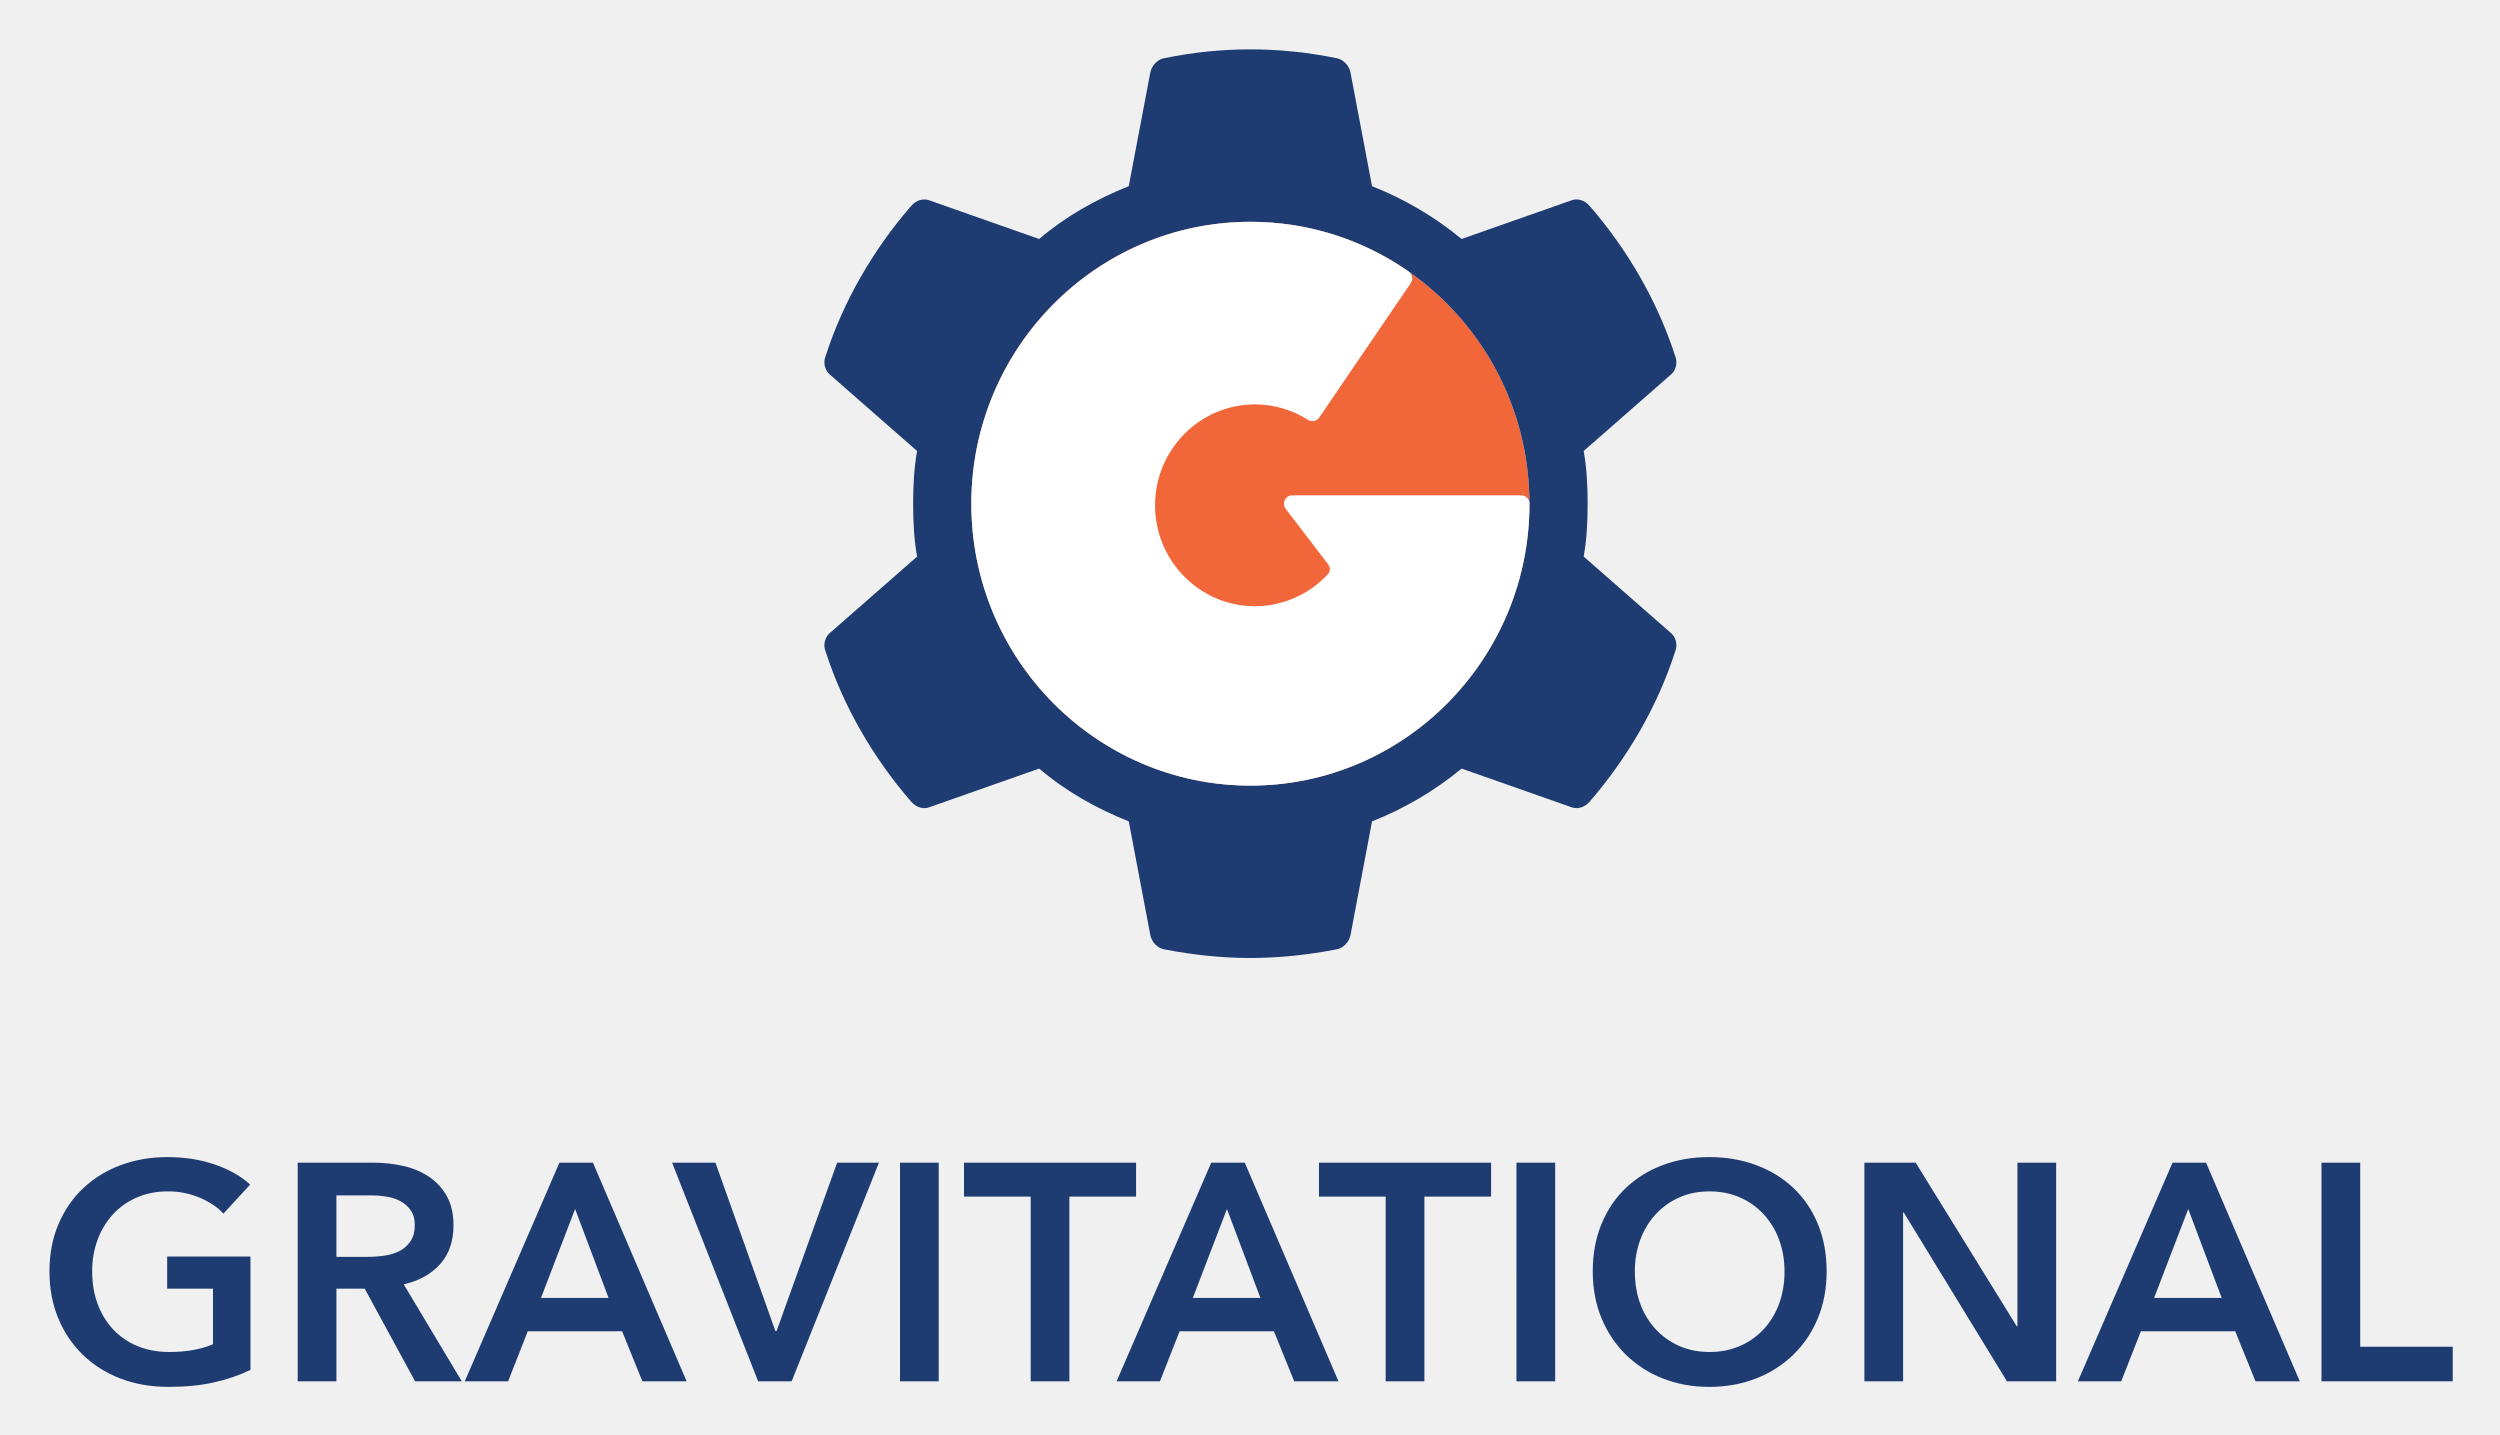
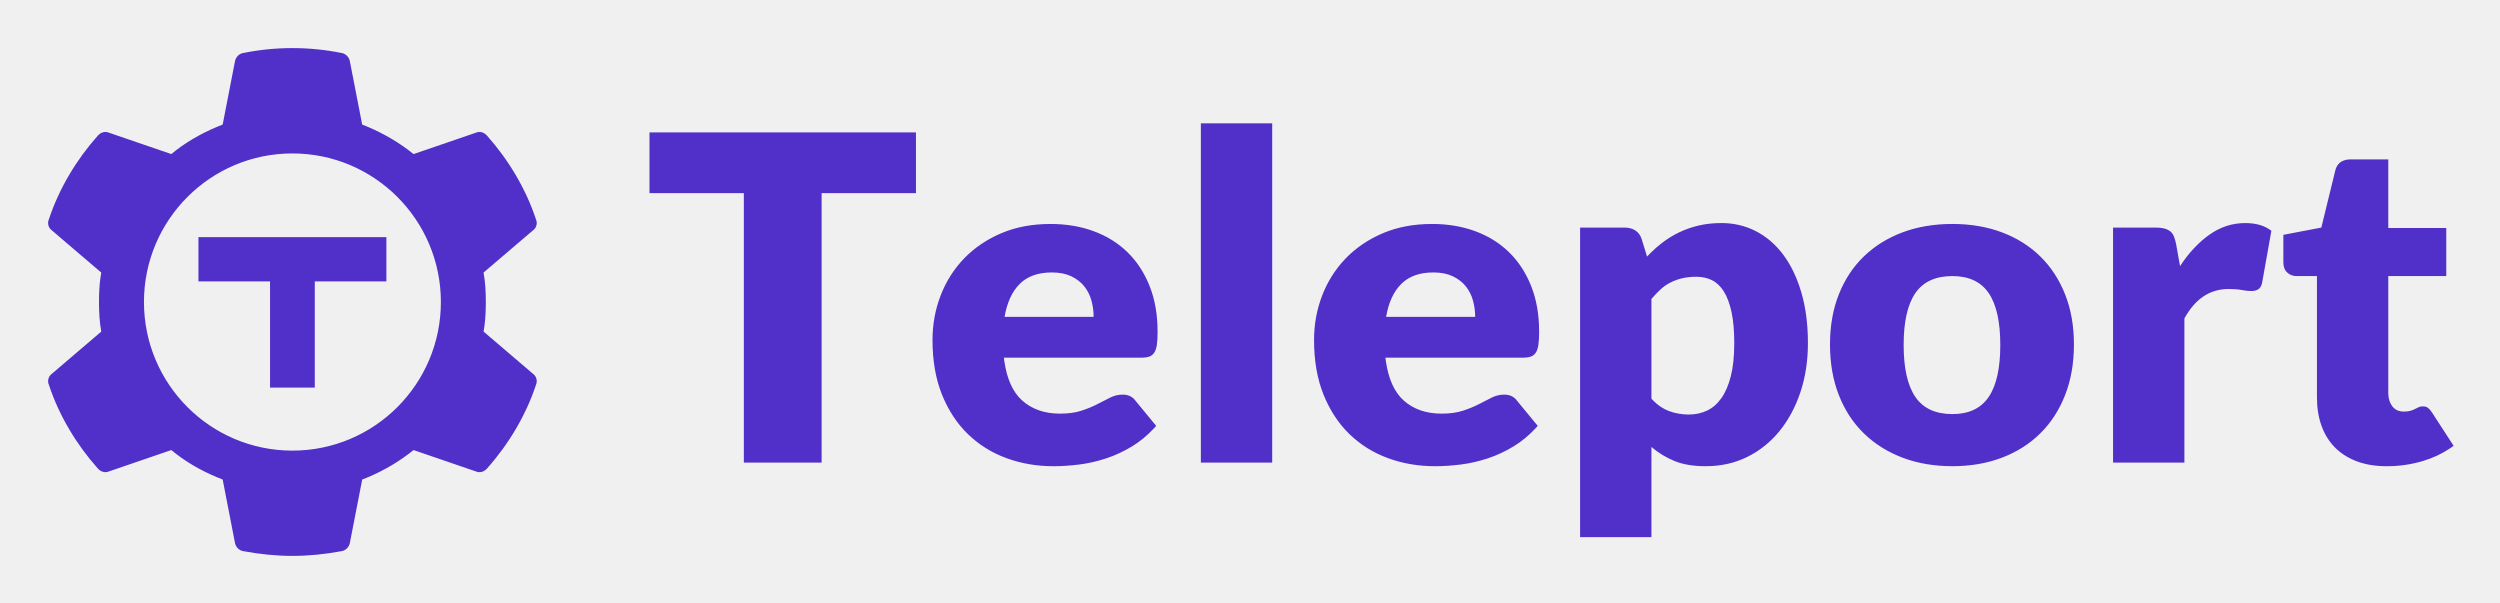
- <svg xmlns="http://www.w3.org/2000/svg" role="img" viewBox="-7.73 2.77 414.70 237.95">
-   <path fill="none" d="M0 0h400v245H0z" pointer-events="none" />
-   <g>
-     <g fill="none">
-       <g fill="#1E3C72">
-         <path d="M16.823 108.986a13.93 13.93 0 0 1-3.005 1.03c-1.091.247-2.347.37-3.767.37-1.455 0-2.782-.233-3.983-.699-1.2-.467-2.23-1.121-3.093-1.962a8.94 8.94 0 0 1-2.017-3.009c-.481-1.164-.722-2.45-.722-3.86 0-1.444.25-2.748.749-3.912.498-1.165 1.183-2.155 2.054-2.97a9.121 9.121 0 0 1 3.08-1.886c1.184-.443 2.47-.664 3.857-.664 1.436 0 2.75.209 3.943.626 1.192.416 2.15.964 2.877 1.644L14.59 96.09c-.456-.51-1.095-.944-1.915-1.301A6.625 6.625 0 0 0 10 94.254c-.947 0-1.805.17-2.573.51-.77.34-1.425.807-1.967 1.401a6.339 6.339 0 0 0-1.257 2.09 7.442 7.442 0 0 0-.442 2.6c0 .97.147 1.858.442 2.664a6.206 6.206 0 0 0 1.268 2.102 5.722 5.722 0 0 0 2.006 1.39c.787.331 1.678.497 2.675.497 1.37 0 2.562-.212 3.578-.637v-4.589H9.95v-2.65h6.873v9.354zM20.722 91.884h6.238c.845 0 1.664.09 2.459.268a6.298 6.298 0 0 1 2.118.88 4.565 4.565 0 0 1 1.484 1.604c.372.663.559 1.47.559 2.42 0 1.31-.368 2.376-1.103 3.2-.736.824-1.737 1.381-3.005 1.67l4.792 8.002H30.41l-4.158-7.646h-2.334v7.646h-3.195V91.884zm5.808 7.772c.457 0 .913-.034 1.37-.102a3.94 3.94 0 0 0 1.228-.38c.364-.187.664-.455.9-.803.238-.348.357-.794.357-1.339 0-.492-.11-.896-.33-1.21-.22-.314-.5-.565-.839-.752a3.483 3.483 0 0 0-1.153-.383 8.101 8.101 0 0 0-1.255-.102h-2.891v5.071h2.613zM42.32 91.884h2.766l7.734 18.044h-3.652l-1.674-4.128h-7.787l-1.622 4.128h-3.576l7.812-18.044zm4.058 11.164l-2.763-7.34-2.816 7.34h5.58zM51.62 91.884h3.575l4.947 13.89h.101l4.996-13.89h3.45l-7.204 18.044H58.72zM70.428 91.884h3.195v18.044h-3.195zM81.213 94.687h-5.504v-2.803H89.91v2.803h-5.504v15.241h-3.194zM96.113 91.884h2.766l7.734 18.044h-3.653l-1.673-4.128H93.5l-1.622 4.128h-3.576l7.811-18.044zm4.058 11.164l-2.763-7.34-2.816 7.34h5.579zM110.508 94.687h-5.504v-2.803h14.203v2.803h-5.504v15.241h-3.195zM121.301 91.884h3.195v18.044H121.3zM127.597 100.855c0-1.443.24-2.747.722-3.911.483-1.165 1.15-2.155 2.004-2.97a8.887 8.887 0 0 1 3.042-1.886c1.176-.443 2.457-.664 3.844-.664 1.403 0 2.696.221 3.88.664 1.184.442 2.207 1.072 3.069 1.887.863.814 1.535 1.804 2.016 2.969.483 1.164.724 2.468.724 3.911 0 1.41-.241 2.697-.724 3.861a8.908 8.908 0 0 1-2.016 3.009 9.148 9.148 0 0 1-3.07 1.962c-1.183.466-2.476.7-3.879.7-1.387 0-2.668-.234-3.844-.7a9.055 9.055 0 0 1-3.042-1.962 9.039 9.039 0 0 1-2.004-3.009c-.481-1.164-.722-2.45-.722-3.86zm3.474 0c0 .97.148 1.858.443 2.664a6.206 6.206 0 0 0 1.268 2.102 5.849 5.849 0 0 0 1.953 1.39c.753.331 1.585.497 2.499.497.914 0 1.75-.166 2.512-.498a5.8 5.8 0 0 0 1.963-1.39 6.171 6.171 0 0 0 1.268-2.1c.297-.807.445-1.696.445-2.665 0-.934-.148-1.801-.445-2.6a6.315 6.315 0 0 0-1.254-2.09 5.796 5.796 0 0 0-1.953-1.4c-.76-.341-1.606-.511-2.536-.511-.93 0-1.77.17-2.523.51a5.854 5.854 0 0 0-1.94 1.401 6.339 6.339 0 0 0-1.257 2.09 7.442 7.442 0 0 0-.443 2.6zM150.013 91.884h4.233l8.344 13.507h.053V91.884h3.195v18.044h-4.058l-8.522-13.94h-.05v13.94h-3.195z" transform="translate(0 10.942) scale(2.01005)" />
-         <g>
-           <path d="M175.444 91.884h2.766l7.734 18.044h-3.653l-1.673-4.128h-7.787l-1.623 4.128h-3.575l7.811-18.044zm4.058 11.164l-2.763-7.34-2.816 7.34h5.579z" transform="translate(0 10.942) scale(2.01005)" />
-         </g>
-         <g>
-           <path d="M187.736 91.884h3.195v15.19h7.635v2.854h-10.83z" transform="translate(0 10.942) scale(2.01005)" />
-         </g>
-       </g>
-       <path fill="#F2673A" d="M122.37 37.5a23.027 23.26 0 0 1-23.026 23.26A23.027 23.26 0 0 1 76.316 37.5a23.027 23.26 0 0 1 23.028-23.26A23.027 23.26 0 0 1 122.37 37.5z" transform="translate(0 10.942) scale(2.01005)" />
-       <path fill="#1E3C72" d="M133.95 48.088l-7.102-6.222c.254-1.392.326-2.893.326-4.357 0-1.464-.072-2.965-.326-4.356l7.103-6.223c.507-.366.69-1.06.435-1.647-1.45-4.502-3.95-8.785-7.03-12.335-.435-.513-1.051-.696-1.631-.44l-8.951 3.148a27.403 27.403 0 0 0-7.393-4.356l-1.775-9.37c-.109-.586-.616-1.135-1.233-1.208a34.977 34.977 0 0 0-14.06 0c-.616.073-1.123.622-1.232 1.208l-1.776 9.37c-2.68 1.063-5.254 2.526-7.392 4.357l-8.951-3.148c-.58-.256-1.196-.073-1.631.44-3.08 3.55-5.58 7.833-7.03 12.335-.254.586-.073 1.28.434 1.647l7.103 6.223c-.253 1.39-.326 2.892-.326 4.356s.072 2.964.326 4.356l-7.102 6.222c-.507.366-.689 1.062-.435 1.647 1.45 4.503 3.95 8.786 7.03 12.336.436.513 1.052.695 1.631.44l8.951-3.149c2.138 1.83 4.712 3.295 7.393 4.356l1.776 9.371c.108.586.615 1.135 1.232 1.208 2.319.44 4.638.695 7.03.695 2.391 0 4.711-.255 7.03-.695.616-.073 1.124-.622 1.233-1.208l1.775-9.371a27.384 27.384 0 0 0 7.393-4.356l8.95 3.148c.58.256 1.197.074 1.631-.439 3.08-3.55 5.58-7.833 7.03-12.336.254-.585.072-1.28-.435-1.647zM99.345 60.76c-12.718 0-23.027-10.414-23.027-23.26 0-12.845 10.31-23.259 23.027-23.259 12.716 0 23.027 10.414 23.027 23.26 0 12.845-10.31 23.259-23.027 23.259z" transform="translate(0 10.942) scale(2.01005)" />
-       <path fill="#FFF" d="M121.687 36.81h-18.885a.69.69 0 0 0-.619.389.702.702 0 0 0 .075.732l3.489 4.556-.002.002a.624.624 0 0 1 0 .824l.001.002-.016.016a8.237 8.237 0 0 1-6.01 2.634c-4.547 0-8.245-3.736-8.245-8.329s3.699-8.329 8.245-8.329c1.547 0 3.06.44 4.373 1.275a.684.684 0 0 0 .934-.194l7.547-11.082a.701.701 0 0 0-.176-.968 22.742 22.742 0 0 0-13.053-4.098c-12.7 0-23.033 10.437-23.033 23.265 0 12.829 10.332 23.265 23.033 23.265 12.7 0 23.031-10.437 23.031-23.265a.693.693 0 0 0-.689-.695z" transform="translate(0 10.942) scale(2.01005)" />
-     </g>
-   </g>
+ <svg xmlns="http://www.w3.org/2000/svg" role="img" viewBox="-3.60 -3.60 187.07 45.07">
+   <path d="M21.937.362c.284.032.525.256.615.515l.026.098.923 4.746c1.239.48 2.405 1.119 3.456 1.906l.388.302 4.655-1.596c.302-.13.621-.037.847.223 1.602 1.799 2.902 3.971 3.656 6.252.117.263.056.57-.144.766l-.082.068-3.694 3.153c.132.704.17 1.466.17 2.207 0 .596-.024 1.201-.101 1.78l-.068.429 3.694 3.155c.264.185.357.538.226.834-.753 2.282-2.053 4.452-3.655 6.25-.202.231-.477.33-.748.258l-.101-.035-4.655-1.596c-1.021.825-2.161 1.503-3.381 2.02l-.461.186-.925 4.75c-.056.298-.322.574-.641.613-1.206.221-2.412.351-3.655.351-1.244 0-2.45-.13-3.656-.351-.284-.034-.525-.256-.615-.515l-.026-.098-.923-4.75c-1.255-.482-2.465-1.132-3.504-1.934l-.34-.273-4.655 1.596c-.302.13-.621.037-.849-.223C2.113 29.653.813 27.483.06 25.201c-.117-.263-.056-.572.144-.767l.082-.068 3.692-3.155c-.132-.704-.17-1.464-.17-2.209 0-.593.024-1.198.101-1.778l.068-.429-3.692-3.153c-.264-.187-.359-.538-.226-.834.753-2.282 2.053-4.454 3.655-6.252.202-.231.477-.329.748-.258l.101.035 4.655 1.596c.999-.835 2.183-1.519 3.427-2.041l.417-.168.923-4.746c.056-.298.322-.577.641-.613a18.62 18.62 0 0 1 7.311 0zm103.271 12.728c.93 0 1.791.203 2.583.61.792.407 1.475.995 2.049 1.764.574.769 1.025 1.71 1.352 2.823.327 1.113.491 2.377.491 3.79 0 1.323-.187 2.544-.56 3.663-.373 1.119-.895 2.091-1.567 2.917-.672.825-1.475 1.47-2.411 1.933-.936.463-1.972.695-3.108.695-.93 0-1.71-.13-2.342-.39-.631-.26-1.205-.61-1.722-1.051v6.749h-5.338V13.43h3.306l.162.006c.262.02.487.092.673.214.224.147.382.367.474.661l.396 1.289.263-.273c.268-.267.55-.515.848-.744.396-.305.821-.568 1.274-.788.453-.22.941-.393 1.464-.517.522-.124 1.093-.187 1.713-.187zm-50.212.068c1.182 0 2.264.181 3.246.543.982.362 1.825.887 2.531 1.577s1.257 1.535 1.653 2.535c.396 1.0.594 2.134.594 3.4 0 .396-.017.718-.052.967-.034.249-.098.447-.189.593-.092.147-.215.249-.37.305-.155.057-.353.085-.594.085h-10.297l.038.289c.196 1.321.636 2.291 1.322 2.908.735.661 1.682.992 2.841.992.62 0 1.154-.073 1.601-.22.448-.147.847-.311 1.197-.492.35-.181.672-.345.964-.492.293-.147.6-.22.921-.22.425 0 .746.153.964.458l1.55 1.882-.239.259c-.483.505-.997.924-1.543 1.258-.637.39-1.291.695-1.963.916-.672.22-1.343.373-2.015.458-.672.085-1.312.127-1.92.127-1.251 0-2.425-.201-3.521-.602-1.096-.401-2.055-.998-2.876-1.789-.821-.791-1.469-1.775-1.946-2.95-.476-1.176-.715-2.544-.715-4.104 0-1.176.204-2.289.611-3.34.408-1.051.993-1.973 1.756-2.764.763-.791 1.688-1.419 2.772-1.882 1.085-.463 2.31-.695 3.676-.695zm28.55 0c1.182 0 2.264.181 3.246.543.982.362 1.825.887 2.531 1.577.706.69 1.257 1.535 1.653 2.535.396 1.0.594 2.134.594 3.4 0 .396-.017.718-.052.967-.034.249-.098.447-.189.593-.092.147-.215.249-.37.305-.155.057-.353.085-.594.085h-10.297l.038.289c.196 1.321.636 2.291 1.322 2.908.735.661 1.682.992 2.841.992.62 0 1.154-.073 1.601-.22.448-.147.847-.311 1.197-.492.35-.181.672-.345.964-.492.293-.147.6-.22.921-.22.425 0 .746.153.964.458l1.55 1.882-.239.259c-.483.505-.997.924-1.543 1.258-.637.39-1.291.695-1.963.916-.672.22-1.343.373-2.015.458-.672.085-1.312.127-1.92.127-1.251 0-2.425-.201-3.521-.602-1.096-.401-2.055-.998-2.876-1.789-.821-.791-1.469-1.775-1.946-2.95-.476-1.176-.715-2.544-.715-4.104 0-1.176.204-2.289.611-3.34.408-1.051.993-1.973 1.756-2.764.763-.791 1.688-1.419 2.772-1.882 1.085-.463 2.31-.695 3.676-.695zm38.95 0c1.355 0 2.589.209 3.702.627 1.114.418 2.069 1.017 2.867 1.797.798.78 1.418 1.727 1.86 2.84.442 1.113.663 2.365.663 3.756 0 1.402-.221 2.665-.663 3.79-.442 1.125-1.062 2.08-1.86 2.866-.798.786-1.754 1.39-2.867 1.814-1.114.424-2.348.636-3.702.636-1.366 0-2.609-.212-3.728-.636-1.119-.424-2.084-1.029-2.893-1.814-.809-.786-1.435-1.741-1.877-2.866-.442-1.125-.663-2.388-.663-3.79 0-1.39.221-2.642.663-3.756.442-1.113 1.068-2.06 1.877-2.84.809-.78 1.774-1.379 2.893-1.797 1.119-.418 2.362-.627 3.728-.627zm32.614-4.833v5.138h4.339v3.595h-4.339v8.733l.006.17c.025.332.123.611.295.839.201.266.491.398.87.398.195 0 .359-.02.491-.059.132-.04.247-.085.344-.136.098-.051.189-.096.276-.136.086-.04.187-.059.301-.059.161 0 .29.037.387.11.098.073.198.189.301.348L180 29.759l-.262.185c-.622.417-1.309.737-2.062.96-.861.254-1.751.382-2.669.382-.85 0-1.599-.122-2.247-.365-.649-.243-1.194-.588-1.636-1.034-.442-.447-.778-.986-1.007-1.619-.23-.633-.344-1.34-.344-2.12v-9.089h-1.515l-.134-.007c-.218-.024-.409-.11-.572-.256-.195-.175-.293-.432-.293-.772v-2.052l2.841-.543 1.05-4.29.04-.13c.165-.456.542-.684 1.131-.684h2.79zM64.94 6.308v4.544H57.88v20.162h-5.82V10.852H45V6.308h19.94zm26.656-.678v25.384h-5.338V5.63h5.338zm72.804 7.461c.815 0 1.469.192 1.963.577l-.689 3.866-.033.134c-.051.167-.132.289-.242.366-.138.096-.321.144-.551.144-.195 0-.425-.025-.689-.076-.264-.051-.597-.076-.999-.076-1.401 0-2.503.735-3.306 2.204v10.784h-5.338V13.43h3.168l.19.004c.182.008.34.03.473.064.178.045.327.116.448.212.121.096.212.223.276.382.063.158.118.35.164.577l.293 1.645.221-.324c.598-.843 1.258-1.521 1.983-2.033.815-.577 1.705-.865 2.669-.865zM18.28 7.881C12.144 7.881 7.172 12.86 7.172 19s4.972 11.119 11.108 11.119c6.136 0 11.11-4.979 11.11-11.119S24.417 7.881 18.28 7.881zm105.068 9.228c-.39 0-.743.037-1.059.11-.316.073-.608.178-.878.314-.27.136-.519.308-.749.517-.23.209-.459.449-.689.721v7.461l.174.181c.353.345.731.593 1.134.743.471.175.964.263 1.481.263.494 0 .947-.096 1.36-.288.413-.192.772-.5 1.076-.924.304-.424.542-.975.715-1.653.172-.678.258-1.504.258-2.476 0-.927-.069-1.707-.207-2.34-.138-.633-.33-1.145-.577-1.535-.247-.39-.542-.67-.887-.839-.344-.17-.729-.254-1.154-.254zm19.148-.051c-1.263 0-2.187.424-2.772 1.272-.585.848-.878 2.142-.878 3.883 0 1.741.293 3.038.878 3.892.585.854 1.51 1.28 2.772 1.28 1.228 0 2.132-.427 2.712-1.28.58-.853.87-2.151.87-3.892 0-1.741-.29-3.035-.87-3.883-.58-.848-1.484-1.272-2.712-1.272zM25.312 14.144V17.456l-5.357-.001 0 7.948h-3.348l-0-7.948-5.357.001v-3.312h14.062zm49.787 2.643c-1.022 0-1.82.285-2.393.856-.574.571-.953 1.393-1.136 2.467h6.664c0-.418-.055-.825-.164-1.221-.109-.396-.287-.749-.534-1.06-.247-.311-.571-.562-.973-.755-.402-.192-.89-.288-1.464-.288zm28.55 0c-1.022 0-1.82.285-2.393.856-.574.571-.953 1.393-1.136 2.467h6.664c0-.418-.055-.825-.164-1.221s-.287-.749-.534-1.06c-.247-.311-.571-.562-.973-.755-.402-.192-.89-.288-1.464-.288z" fill="#512FC9" fill-rule="evenodd" stroke="none" stroke-width="1" />
</svg>
